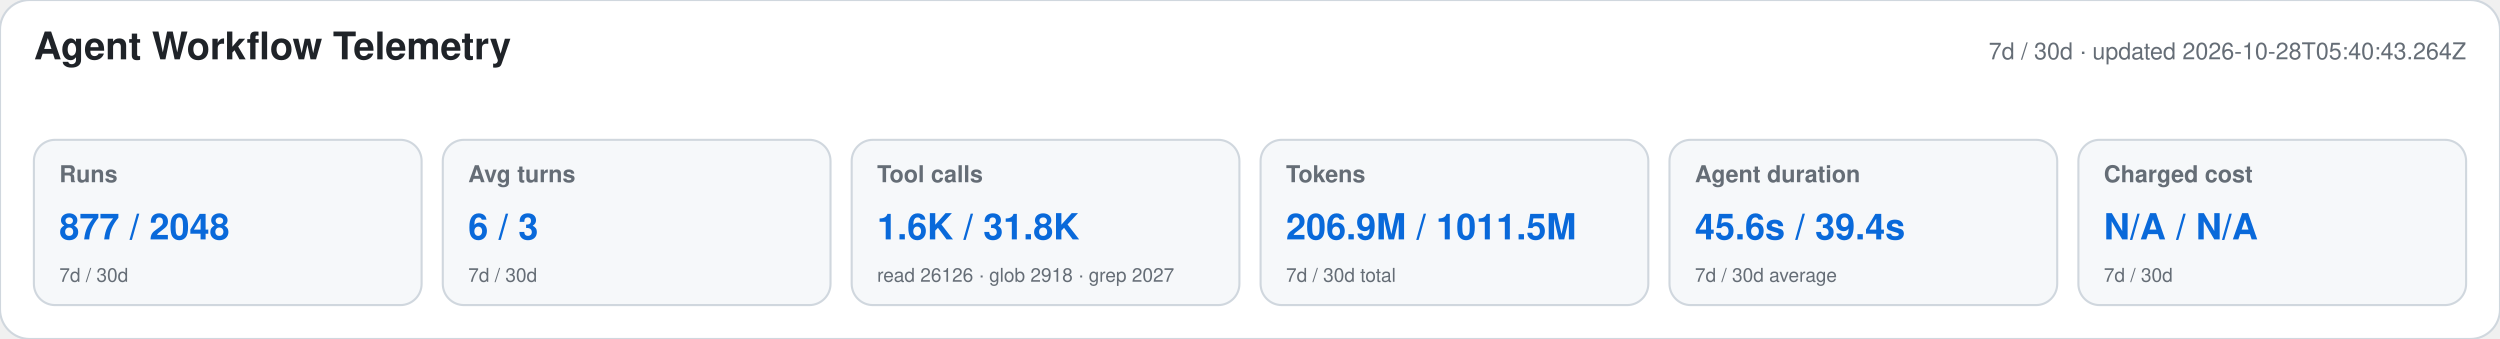
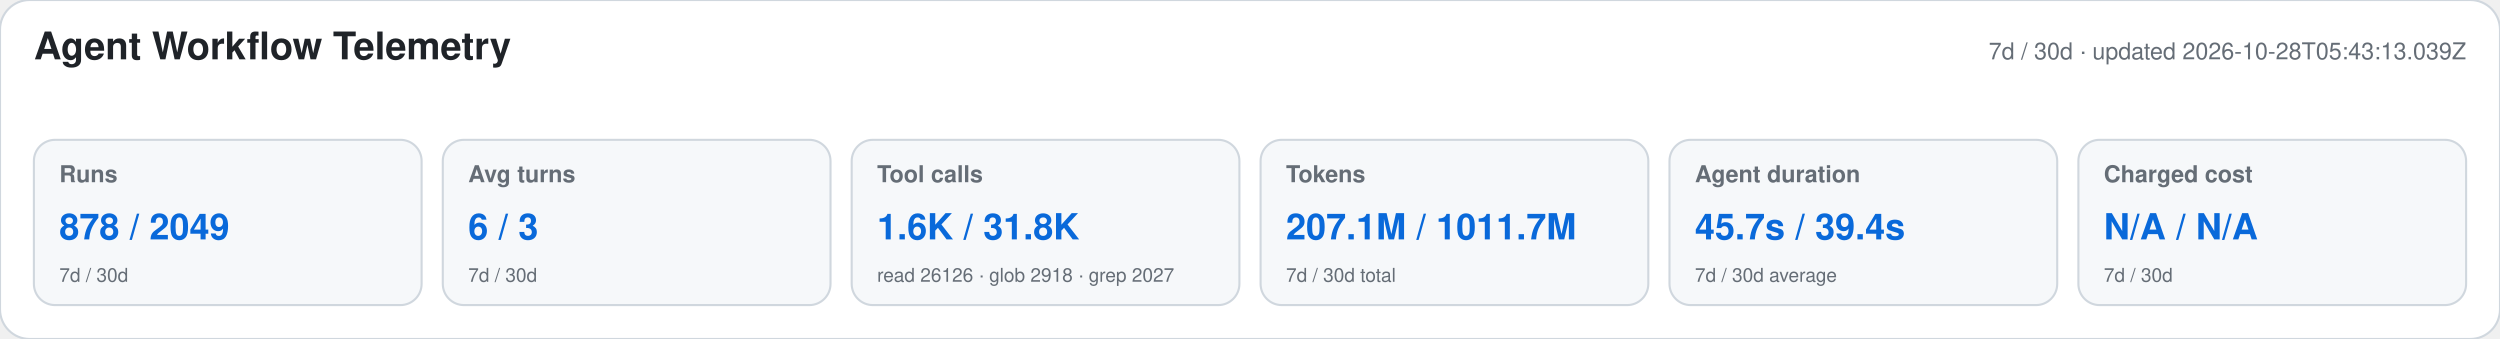
<svg xmlns="http://www.w3.org/2000/svg" width="1180" height="160" viewBox="0 0 1180 160" role="img" aria-labelledby="title desc">
  <style>text{font-family:-apple-system,BlinkMacSystemFont,"Segoe UI",Helvetica,Arial,sans-serif}.heading{font-size:18px;font-weight:650;fill:#1f2328}.meta,.label,.secondary{fill:#656d76}.meta,.label{font-size:11px}.label{font-weight:600}.primary{font-size:17px;font-weight:700;fill:#0969da}.secondary{font-size:9px}</style>
  <rect width="1180" height="160" rx="14" fill="#ffffff" stroke="#d0d7de" />
  <text x="16" y="28" class="heading">Agent Workflow Telemetry</text>
-   <text x="1164" y="28" text-anchor="end" class="meta">7d / 30d · updated 2026-10-28T05:40:43.264Z</text>
+   <text x="1164" y="28" text-anchor="end" class="meta">7d / 30d · updated 2026-10-28T05:43:13.039Z</text>
  <g>
    <rect x="16" y="66" width="183" height="78" rx="10" fill="#f6f8fa" stroke="#d0d7de" />
    <text x="28" y="86" class="label">Runs</text>
-     <text x="28" y="113" class="primary">877 / 2048</text>
+     <text x="28" y="113" class="primary">878 / 2049</text>
    <text x="28" y="133" class="secondary">7d / 30d</text>
  </g>
  <g>
    <rect x="209" y="66" width="183" height="78" rx="10" fill="#f6f8fa" stroke="#d0d7de" />
    <text x="221" y="86" class="label">Avg turns</text>
    <text x="221" y="113" class="primary">6 / 3</text>
    <text x="221" y="133" class="secondary">7d / 30d</text>
  </g>
  <g>
    <rect x="402" y="66" width="183" height="78" rx="10" fill="#f6f8fa" stroke="#d0d7de" />
    <text x="414" y="86" class="label">Tool calls</text>
    <text x="414" y="113" class="primary">1.6K / 31.8K</text>
    <text x="414" y="133" class="secondary">read 26126 · glob 2918 · grep 2027</text>
  </g>
  <g>
    <rect x="595" y="66" width="183" height="78" rx="10" fill="#f6f8fa" stroke="#d0d7de" />
    <text x="607" y="86" class="label">Tokens</text>
-     <text x="607" y="113" class="primary">206.9M / 1011.5M</text>
+     <text x="607" y="113" class="primary">207.1M / 1011.7M</text>
    <text x="607" y="133" class="secondary">7d / 30d total</text>
  </g>
  <g>
    <rect x="788" y="66" width="183" height="78" rx="10" fill="#f6f8fa" stroke="#d0d7de" />
    <text x="800" y="86" class="label">Agent duration</text>
-     <text x="800" y="113" class="primary">45.6s / 39.4s</text>
+     <text x="800" y="113" class="primary">45.7s / 39.4s</text>
    <text x="800" y="133" class="secondary">7d / 30d average</text>
  </g>
  <g>
    <rect x="981" y="66" width="183" height="78" rx="10" fill="#f6f8fa" stroke="#d0d7de" />
    <text x="993" y="86" class="label">Charged cost</text>
    <text x="993" y="113" class="primary">N/A / N/A</text>
    <text x="993" y="133" class="secondary">7d / 30d</text>
  </g>
</svg>
